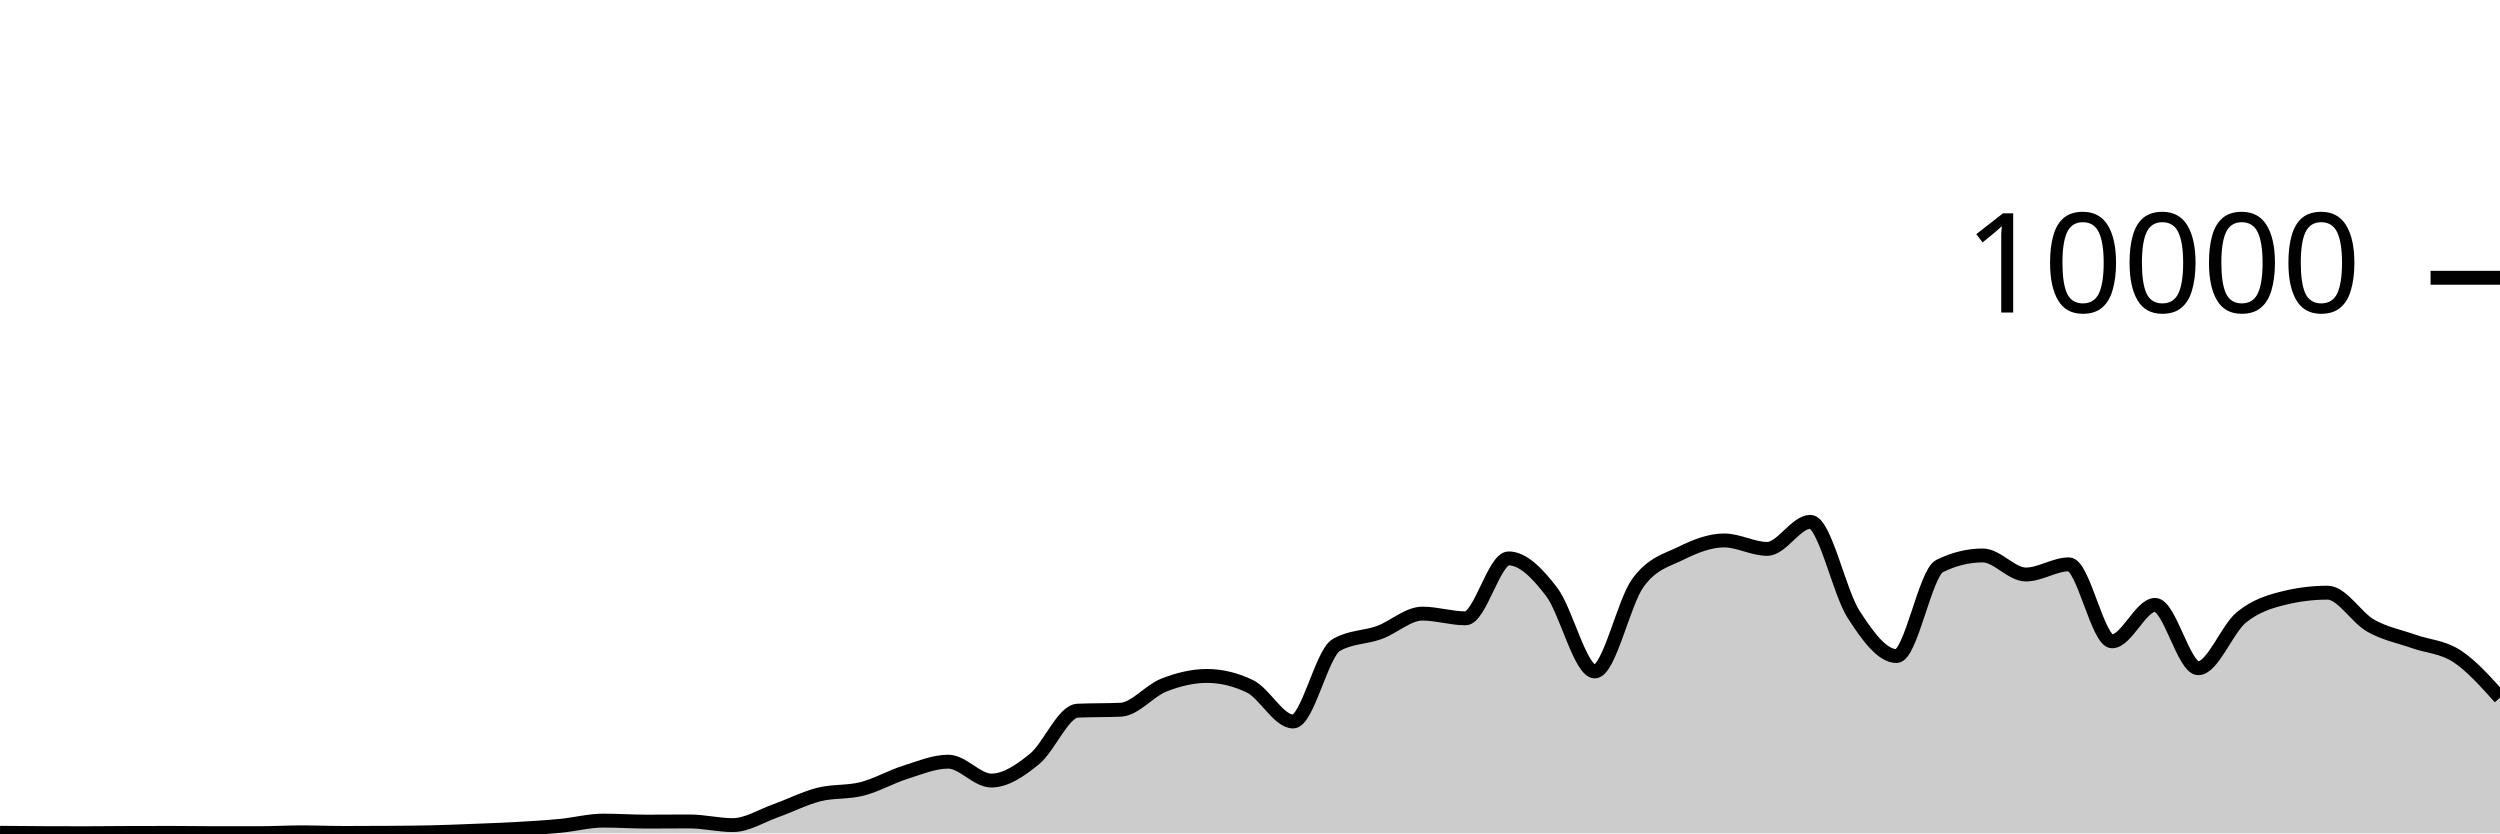
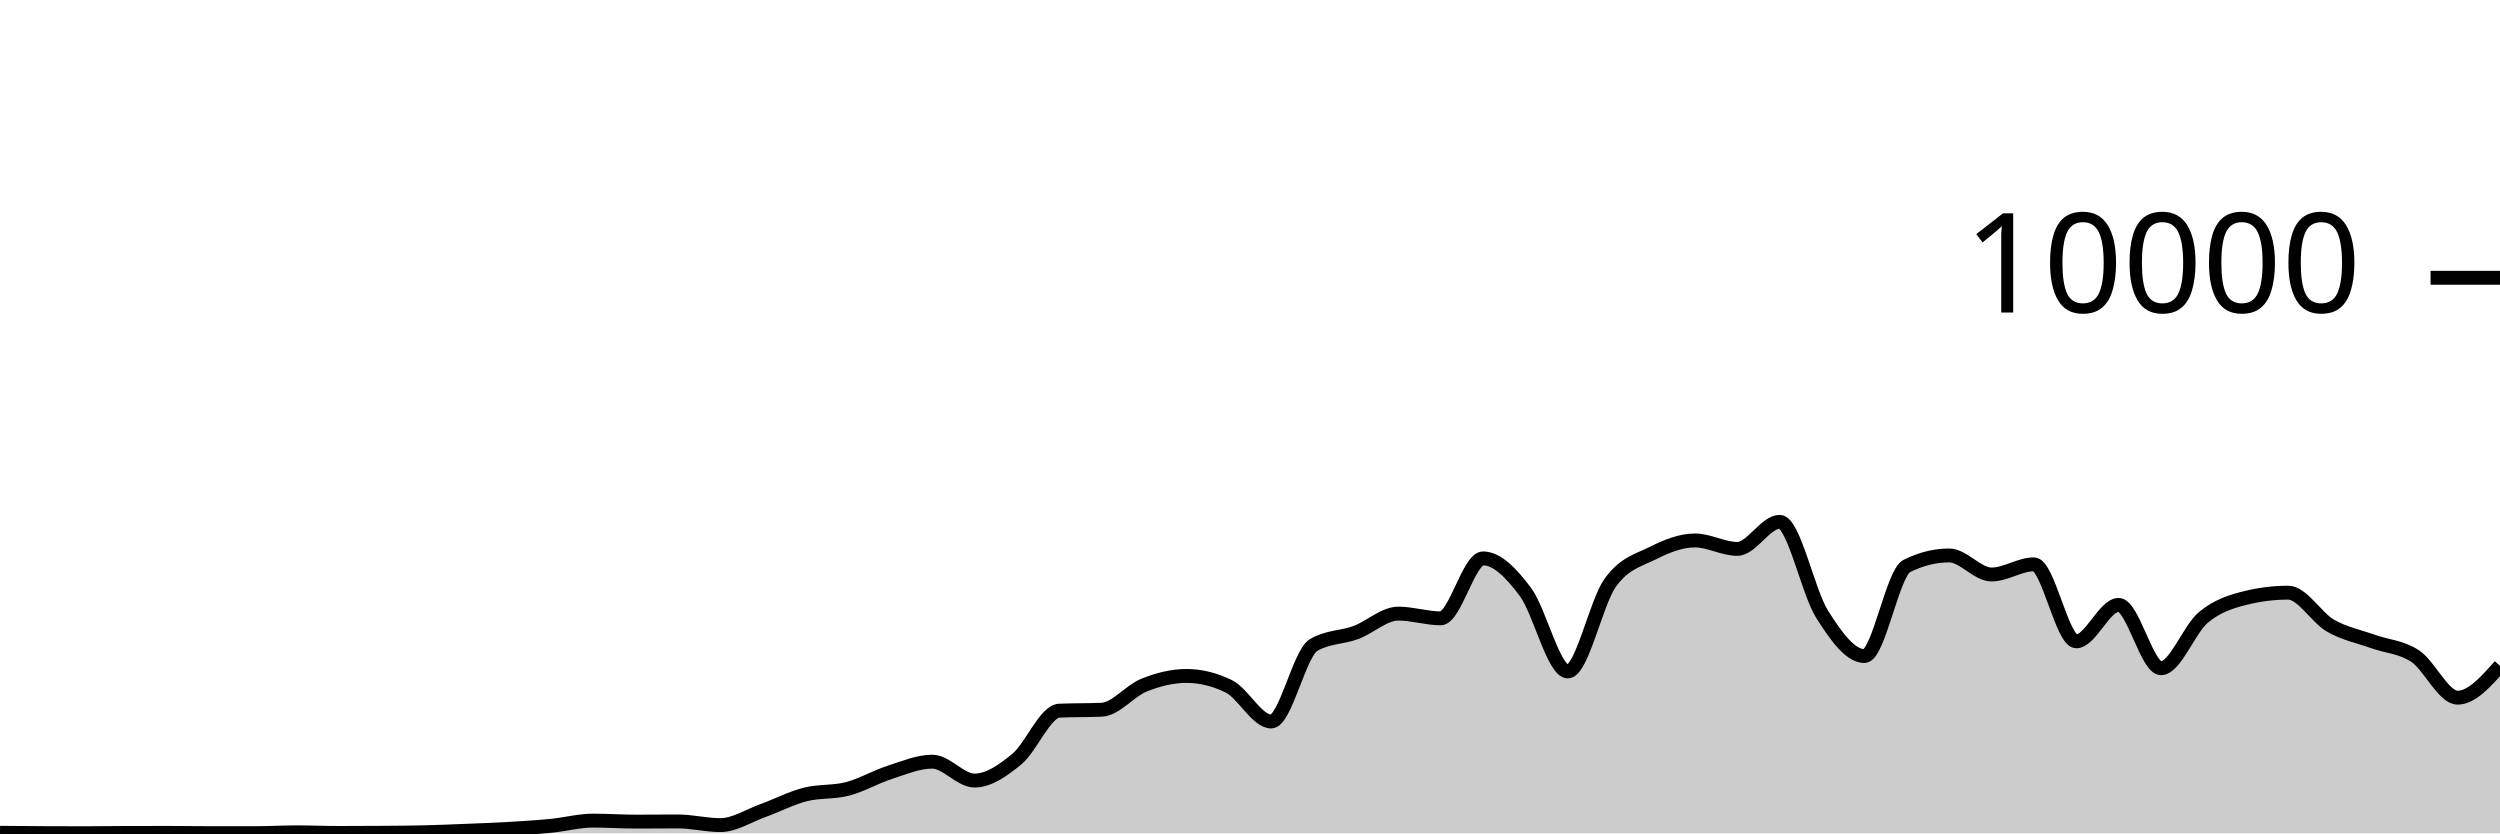
<svg xmlns="http://www.w3.org/2000/svg" viewBox="0 0 180 60">
  <g transform="translate(0,20)">
-     <path class="area" fill="rgba(0, 0, 0, 0.2)" d="M0,39.96C1.034,39.969,2.069,39.979,3.103,39.984C4.138,39.989,5.172,39.992,6.207,39.992C7.241,39.992,8.276,39.975,9.31,39.972C10.345,39.969,11.379,39.968,12.414,39.968C13.448,39.968,14.483,39.988,15.517,39.988C16.552,39.988,17.586,39.988,18.621,39.988C19.655,39.988,20.69,39.928,21.724,39.928C22.759,39.928,23.793,39.972,24.828,39.972C25.862,39.972,26.897,39.968,27.931,39.96C28.966,39.952,30,39.948,31.034,39.924C32.069,39.9,33.103,39.857,34.138,39.816C35.172,39.775,36.207,39.739,37.241,39.68C38.276,39.621,39.31,39.559,40.345,39.46C41.379,39.361,42.414,39.084,43.448,39.084C44.483,39.084,45.517,39.156,46.552,39.156C47.586,39.156,48.621,39.144,49.655,39.144C50.69,39.144,51.724,39.408,52.759,39.408C53.793,39.408,54.828,38.735,55.862,38.368C56.897,38.001,57.931,37.465,58.966,37.204C60,36.943,61.034,37.066,62.069,36.8C63.103,36.534,64.138,35.935,65.172,35.608C66.207,35.281,67.241,34.84,68.276,34.84C69.31,34.84,70.345,36.2,71.379,36.2C72.414,36.2,73.448,35.487,74.483,34.648C75.517,33.809,76.552,31.213,77.586,31.168C78.621,31.123,79.655,31.145,80.69,31.1C81.724,31.055,82.759,29.733,83.793,29.328C84.828,28.923,85.862,28.668,86.897,28.668C87.931,28.668,88.966,28.917,90,29.416C91.034,29.915,92.069,31.948,93.103,31.948C94.138,31.948,95.172,27.047,96.207,26.444C97.241,25.841,98.276,25.917,99.31,25.54C100.345,25.163,101.379,24.18,102.414,24.18C103.448,24.18,104.483,24.52,105.517,24.52C106.552,24.52,107.586,20.204,108.621,20.204C109.655,20.204,110.69,21.263,111.724,22.62C112.759,23.977,113.793,28.344,114.828,28.344C115.862,28.344,116.897,23.383,117.931,21.964C118.966,20.545,120,20.341,121.034,19.832C122.069,19.323,123.103,18.912,124.138,18.912C125.172,18.912,126.207,19.52,127.241,19.52C128.276,19.52,129.31,17.572,130.345,17.572C131.379,17.572,132.414,22.605,133.448,24.216C134.483,25.827,135.517,27.236,136.552,27.236C137.586,27.236,138.621,21.259,139.655,20.752C140.69,20.245,141.724,19.992,142.759,19.992C143.793,19.992,144.828,21.364,145.862,21.364C146.897,21.364,147.931,20.632,148.966,20.632C150,20.632,151.034,26.176,152.069,26.176C153.103,26.176,154.138,23.552,155.172,23.552C156.207,23.552,157.241,28.112,158.276,28.112C159.31,28.112,160.345,25.296,161.379,24.452C162.414,23.608,163.448,23.299,164.483,23.048C165.517,22.797,166.552,22.672,167.586,22.672C168.621,22.672,169.655,24.463,170.69,25.048C171.724,25.633,172.759,25.818,173.793,26.184C174.828,26.55,175.862,26.569,176.897,27.244C177.931,27.919,178.966,29.075,180,30.232L180,40C178.966,40,177.931,40,176.897,40C175.862,40,174.828,40,173.793,40C172.759,40,171.724,40,170.69,40C169.655,40,168.621,40,167.586,40C166.552,40,165.517,40,164.483,40C163.448,40,162.414,40,161.379,40C160.345,40,159.31,40,158.276,40C157.241,40,156.207,40,155.172,40C154.138,40,153.103,40,152.069,40C151.034,40,150,40,148.966,40C147.931,40,146.897,40,145.862,40C144.828,40,143.793,40,142.759,40C141.724,40,140.69,40,139.655,40C138.621,40,137.586,40,136.552,40C135.517,40,134.483,40,133.448,40C132.414,40,131.379,40,130.345,40C129.31,40,128.276,40,127.241,40C126.207,40,125.172,40,124.138,40C123.103,40,122.069,40,121.034,40C120,40,118.966,40,117.931,40C116.897,40,115.862,40,114.828,40C113.793,40,112.759,40,111.724,40C110.69,40,109.655,40,108.621,40C107.586,40,106.552,40,105.517,40C104.483,40,103.448,40,102.414,40C101.379,40,100.345,40,99.31,40C98.276,40,97.241,40,96.207,40C95.172,40,94.138,40,93.103,40C92.069,40,91.034,40,90,40C88.966,40,87.931,40,86.897,40C85.862,40,84.828,40,83.793,40C82.759,40,81.724,40,80.69,40C79.655,40,78.621,40,77.586,40C76.552,40,75.517,40,74.483,40C73.448,40,72.414,40,71.379,40C70.345,40,69.31,40,68.276,40C67.241,40,66.207,40,65.172,40C64.138,40,63.103,40,62.069,40C61.034,40,60,40,58.966,40C57.931,40,56.897,40,55.862,40C54.828,40,53.793,40,52.759,40C51.724,40,50.69,40,49.655,40C48.621,40,47.586,40,46.552,40C45.517,40,44.483,40,43.448,40C42.414,40,41.379,40,40.345,40C39.31,40,38.276,40,37.241,40C36.207,40,35.172,40,34.138,40C33.103,40,32.069,40,31.034,40C30,40,28.966,40,27.931,40C26.897,40,25.862,40,24.828,40C23.793,40,22.759,40,21.724,40C20.69,40,19.655,40,18.621,40C17.586,40,16.552,40,15.517,40C14.483,40,13.448,40,12.414,40C11.379,40,10.345,40,9.31,40C8.276,40,7.241,40,6.207,40C5.172,40,4.138,40,3.103,40C2.069,40,1.034,40,0,40Z" />
-     <path class="line" stroke="black" fill="none" d="M0,39.96C1.034,39.969,2.069,39.979,3.103,39.984C4.138,39.989,5.172,39.992,6.207,39.992C7.241,39.992,8.276,39.975,9.31,39.972C10.345,39.969,11.379,39.968,12.414,39.968C13.448,39.968,14.483,39.988,15.517,39.988C16.552,39.988,17.586,39.988,18.621,39.988C19.655,39.988,20.69,39.928,21.724,39.928C22.759,39.928,23.793,39.972,24.828,39.972C25.862,39.972,26.897,39.968,27.931,39.96C28.966,39.952,30,39.948,31.034,39.924C32.069,39.9,33.103,39.857,34.138,39.816C35.172,39.775,36.207,39.739,37.241,39.68C38.276,39.621,39.31,39.559,40.345,39.46C41.379,39.361,42.414,39.084,43.448,39.084C44.483,39.084,45.517,39.156,46.552,39.156C47.586,39.156,48.621,39.144,49.655,39.144C50.69,39.144,51.724,39.408,52.759,39.408C53.793,39.408,54.828,38.735,55.862,38.368C56.897,38.001,57.931,37.465,58.966,37.204C60,36.943,61.034,37.066,62.069,36.8C63.103,36.534,64.138,35.935,65.172,35.608C66.207,35.281,67.241,34.84,68.276,34.84C69.31,34.84,70.345,36.2,71.379,36.2C72.414,36.2,73.448,35.487,74.483,34.648C75.517,33.809,76.552,31.213,77.586,31.168C78.621,31.123,79.655,31.145,80.69,31.1C81.724,31.055,82.759,29.733,83.793,29.328C84.828,28.923,85.862,28.668,86.897,28.668C87.931,28.668,88.966,28.917,90,29.416C91.034,29.915,92.069,31.948,93.103,31.948C94.138,31.948,95.172,27.047,96.207,26.444C97.241,25.841,98.276,25.917,99.31,25.54C100.345,25.163,101.379,24.18,102.414,24.18C103.448,24.18,104.483,24.52,105.517,24.52C106.552,24.52,107.586,20.204,108.621,20.204C109.655,20.204,110.69,21.263,111.724,22.62C112.759,23.977,113.793,28.344,114.828,28.344C115.862,28.344,116.897,23.383,117.931,21.964C118.966,20.545,120,20.341,121.034,19.832C122.069,19.323,123.103,18.912,124.138,18.912C125.172,18.912,126.207,19.52,127.241,19.52C128.276,19.52,129.31,17.572,130.345,17.572C131.379,17.572,132.414,22.605,133.448,24.216C134.483,25.827,135.517,27.236,136.552,27.236C137.586,27.236,138.621,21.259,139.655,20.752C140.69,20.245,141.724,19.992,142.759,19.992C143.793,19.992,144.828,21.364,145.862,21.364C146.897,21.364,147.931,20.632,148.966,20.632C150,20.632,151.034,26.176,152.069,26.176C153.103,26.176,154.138,23.552,155.172,23.552C156.207,23.552,157.241,28.112,158.276,28.112C159.31,28.112,160.345,25.296,161.379,24.452C162.414,23.608,163.448,23.299,164.483,23.048C165.517,22.797,166.552,22.672,167.586,22.672C168.621,22.672,169.655,24.463,170.69,25.048C171.724,25.633,172.759,25.818,173.793,26.184C174.828,26.55,175.862,26.569,176.897,27.244C177.931,27.919,178.966,29.075,180,30.232" />
+     <path class="area" fill="rgba(0, 0, 0, 0.2)" d="M0,39.96C1.017,39.969,2.034,39.979,3.051,39.984C4.068,39.989,5.085,39.992,6.102,39.992C7.119,39.992,8.136,39.975,9.153,39.972C10.169,39.969,11.186,39.968,12.203,39.968C13.22,39.968,14.237,39.988,15.254,39.988C16.271,39.988,17.288,39.988,18.305,39.988C19.322,39.988,20.339,39.928,21.356,39.928C22.373,39.928,23.39,39.972,24.407,39.972C25.424,39.972,26.441,39.968,27.458,39.96C28.475,39.952,29.492,39.948,30.508,39.924C31.525,39.9,32.542,39.857,33.559,39.816C34.576,39.775,35.593,39.739,36.61,39.68C37.627,39.621,38.644,39.559,39.661,39.46C40.678,39.361,41.695,39.084,42.712,39.084C43.729,39.084,44.746,39.156,45.763,39.156C46.78,39.156,47.797,39.144,48.814,39.144C49.831,39.144,50.847,39.408,51.864,39.408C52.881,39.408,53.898,38.735,54.915,38.368C55.932,38.001,56.949,37.465,57.966,37.204C58.983,36.943,60,37.066,61.017,36.8C62.034,36.534,63.051,35.935,64.068,35.608C65.085,35.281,66.102,34.84,67.119,34.84C68.136,34.84,69.153,36.2,70.169,36.2C71.186,36.2,72.203,35.487,73.22,34.648C74.237,33.809,75.254,31.213,76.271,31.168C77.288,31.123,78.305,31.145,79.322,31.1C80.339,31.055,81.356,29.733,82.373,29.328C83.39,28.923,84.407,28.668,85.424,28.668C86.441,28.668,87.458,28.917,88.475,29.416C89.492,29.915,90.508,31.948,91.525,31.948C92.542,31.948,93.559,27.047,94.576,26.444C95.593,25.841,96.61,25.917,97.627,25.54C98.644,25.163,99.661,24.18,100.678,24.18C101.695,24.18,102.712,24.52,103.729,24.52C104.746,24.52,105.763,20.204,106.78,20.204C107.797,20.204,108.814,21.263,109.831,22.62C110.847,23.977,111.864,28.344,112.881,28.344C113.898,28.344,114.915,23.383,115.932,21.964C116.949,20.545,117.966,20.341,118.983,19.832C120,19.323,121.017,18.912,122.034,18.912C123.051,18.912,124.068,19.52,125.085,19.52C126.102,19.52,127.119,17.572,128.136,17.572C129.153,17.572,130.169,22.605,131.186,24.216C132.203,25.827,133.22,27.236,134.237,27.236C135.254,27.236,136.271,21.259,137.288,20.752C138.305,20.245,139.322,19.992,140.339,19.992C141.356,19.992,142.373,21.364,143.39,21.364C144.407,21.364,145.424,20.632,146.441,20.632C147.458,20.632,148.475,26.176,149.492,26.176C150.508,26.176,151.525,23.552,152.542,23.552C153.559,23.552,154.576,28.112,155.593,28.112C156.61,28.112,157.627,25.296,158.644,24.452C159.661,23.608,160.678,23.299,161.695,23.048C162.712,22.797,163.729,22.672,164.746,22.672C165.763,22.672,166.78,24.463,167.797,25.048C168.814,25.633,169.831,25.818,170.847,26.184C171.864,26.55,172.881,26.569,173.898,27.244C174.915,27.919,175.932,30.232,176.949,30.232C177.966,30.232,178.983,29.084,180,27.936L180,40C178.983,40,177.966,40,176.949,40C175.932,40,174.915,40,173.898,40C172.881,40,171.864,40,170.847,40C169.831,40,168.814,40,167.797,40C166.78,40,165.763,40,164.746,40C163.729,40,162.712,40,161.695,40C160.678,40,159.661,40,158.644,40C157.627,40,156.61,40,155.593,40C154.576,40,153.559,40,152.542,40C151.525,40,150.508,40,149.492,40C148.475,40,147.458,40,146.441,40C145.424,40,144.407,40,143.39,40C142.373,40,141.356,40,140.339,40C139.322,40,138.305,40,137.288,40C136.271,40,135.254,40,134.237,40C133.22,40,132.203,40,131.186,40C130.169,40,129.153,40,128.136,40C127.119,40,126.102,40,125.085,40C124.068,40,123.051,40,122.034,40C121.017,40,120,40,118.983,40C117.966,40,116.949,40,115.932,40C114.915,40,113.898,40,112.881,40C111.864,40,110.847,40,109.831,40C108.814,40,107.797,40,106.78,40C105.763,40,104.746,40,103.729,40C102.712,40,101.695,40,100.678,40C99.661,40,98.644,40,97.627,40C96.61,40,95.593,40,94.576,40C93.559,40,92.542,40,91.525,40C90.508,40,89.492,40,88.475,40C87.458,40,86.441,40,85.424,40C84.407,40,83.39,40,82.373,40C81.356,40,80.339,40,79.322,40C78.305,40,77.288,40,76.271,40C75.254,40,74.237,40,73.22,40C72.203,40,71.186,40,70.169,40C69.153,40,68.136,40,67.119,40C66.102,40,65.085,40,64.068,40C63.051,40,62.034,40,61.017,40C60,40,58.983,40,57.966,40C56.949,40,55.932,40,54.915,40C53.898,40,52.881,40,51.864,40C50.847,40,49.831,40,48.814,40C47.797,40,46.78,40,45.763,40C44.746,40,43.729,40,42.712,40C41.695,40,40.678,40,39.661,40C38.644,40,37.627,40,36.61,40C35.593,40,34.576,40,33.559,40C32.542,40,31.525,40,30.508,40C29.492,40,28.475,40,27.458,40C26.441,40,25.424,40,24.407,40C23.39,40,22.373,40,21.356,40C20.339,40,19.322,40,18.305,40C17.288,40,16.271,40,15.254,40C14.237,40,13.22,40,12.203,40C11.186,40,10.169,40,9.153,40C8.136,40,7.119,40,6.102,40C5.085,40,4.068,40,3.051,40C2.034,40,1.017,40,0,40Z" />
+     <path class="line" stroke="black" fill="none" d="M0,39.96C1.017,39.969,2.034,39.979,3.051,39.984C4.068,39.989,5.085,39.992,6.102,39.992C7.119,39.992,8.136,39.975,9.153,39.972C10.169,39.969,11.186,39.968,12.203,39.968C13.22,39.968,14.237,39.988,15.254,39.988C16.271,39.988,17.288,39.988,18.305,39.988C19.322,39.988,20.339,39.928,21.356,39.928C22.373,39.928,23.39,39.972,24.407,39.972C25.424,39.972,26.441,39.968,27.458,39.96C28.475,39.952,29.492,39.948,30.508,39.924C31.525,39.9,32.542,39.857,33.559,39.816C34.576,39.775,35.593,39.739,36.61,39.68C37.627,39.621,38.644,39.559,39.661,39.46C40.678,39.361,41.695,39.084,42.712,39.084C43.729,39.084,44.746,39.156,45.763,39.156C46.78,39.156,47.797,39.144,48.814,39.144C49.831,39.144,50.847,39.408,51.864,39.408C52.881,39.408,53.898,38.735,54.915,38.368C55.932,38.001,56.949,37.465,57.966,37.204C58.983,36.943,60,37.066,61.017,36.8C62.034,36.534,63.051,35.935,64.068,35.608C65.085,35.281,66.102,34.84,67.119,34.84C68.136,34.84,69.153,36.2,70.169,36.2C71.186,36.2,72.203,35.487,73.22,34.648C74.237,33.809,75.254,31.213,76.271,31.168C77.288,31.123,78.305,31.145,79.322,31.1C80.339,31.055,81.356,29.733,82.373,29.328C83.39,28.923,84.407,28.668,85.424,28.668C86.441,28.668,87.458,28.917,88.475,29.416C89.492,29.915,90.508,31.948,91.525,31.948C92.542,31.948,93.559,27.047,94.576,26.444C95.593,25.841,96.61,25.917,97.627,25.54C98.644,25.163,99.661,24.18,100.678,24.18C101.695,24.18,102.712,24.52,103.729,24.52C104.746,24.52,105.763,20.204,106.78,20.204C107.797,20.204,108.814,21.263,109.831,22.62C110.847,23.977,111.864,28.344,112.881,28.344C113.898,28.344,114.915,23.383,115.932,21.964C116.949,20.545,117.966,20.341,118.983,19.832C120,19.323,121.017,18.912,122.034,18.912C123.051,18.912,124.068,19.52,125.085,19.52C126.102,19.52,127.119,17.572,128.136,17.572C129.153,17.572,130.169,22.605,131.186,24.216C132.203,25.827,133.22,27.236,134.237,27.236C135.254,27.236,136.271,21.259,137.288,20.752C138.305,20.245,139.322,19.992,140.339,19.992C141.356,19.992,142.373,21.364,143.39,21.364C144.407,21.364,145.424,20.632,146.441,20.632C147.458,20.632,148.475,26.176,149.492,26.176C150.508,26.176,151.525,23.552,152.542,23.552C153.559,23.552,154.576,28.112,155.593,28.112C156.61,28.112,157.627,25.296,158.644,24.452C159.661,23.608,160.678,23.299,161.695,23.048C162.712,22.797,163.729,22.672,164.746,22.672C165.763,22.672,166.78,24.463,167.797,25.048C168.814,25.633,169.831,25.818,170.847,26.184C171.864,26.55,172.881,26.569,173.898,27.244C174.915,27.919,175.932,30.232,176.949,30.232C177.966,30.232,178.983,29.084,180,27.936" />
    <path class="axis-ceiling" stroke-width="1" stroke="black" fill="none" d="M175,0L180,0" />
    <text class="axis-ceiling-label" font-family="sans-serif" text-anchor="end" font-size="10px" x="170" y="2.5">10000</text>
  </g>
</svg>
